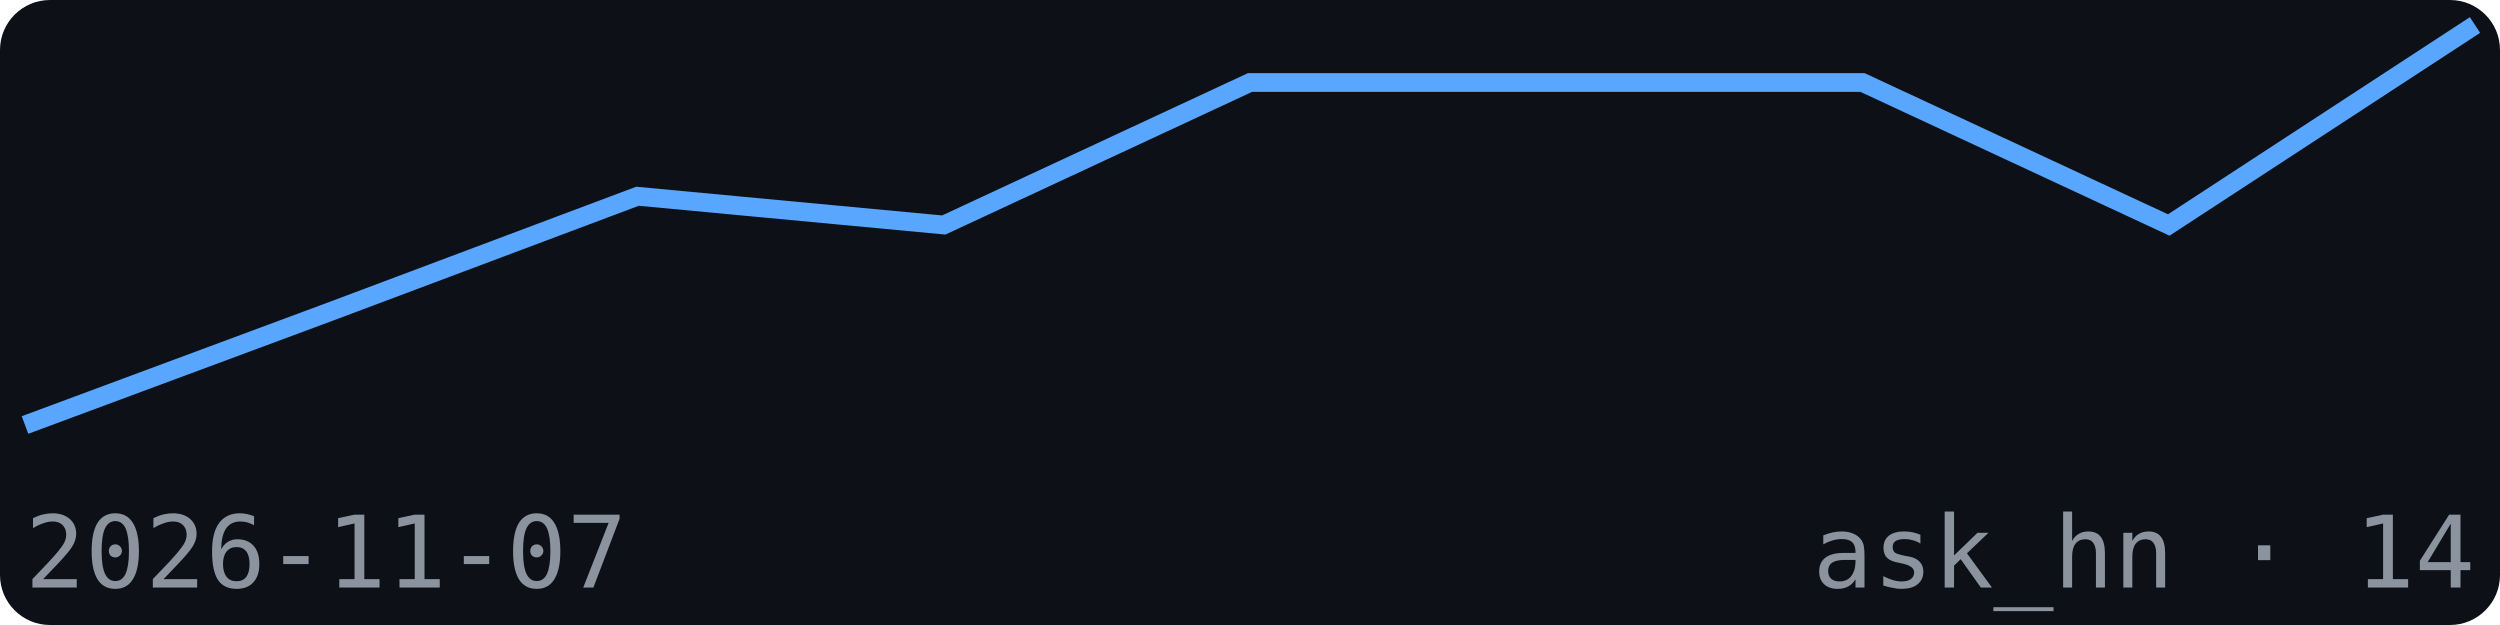
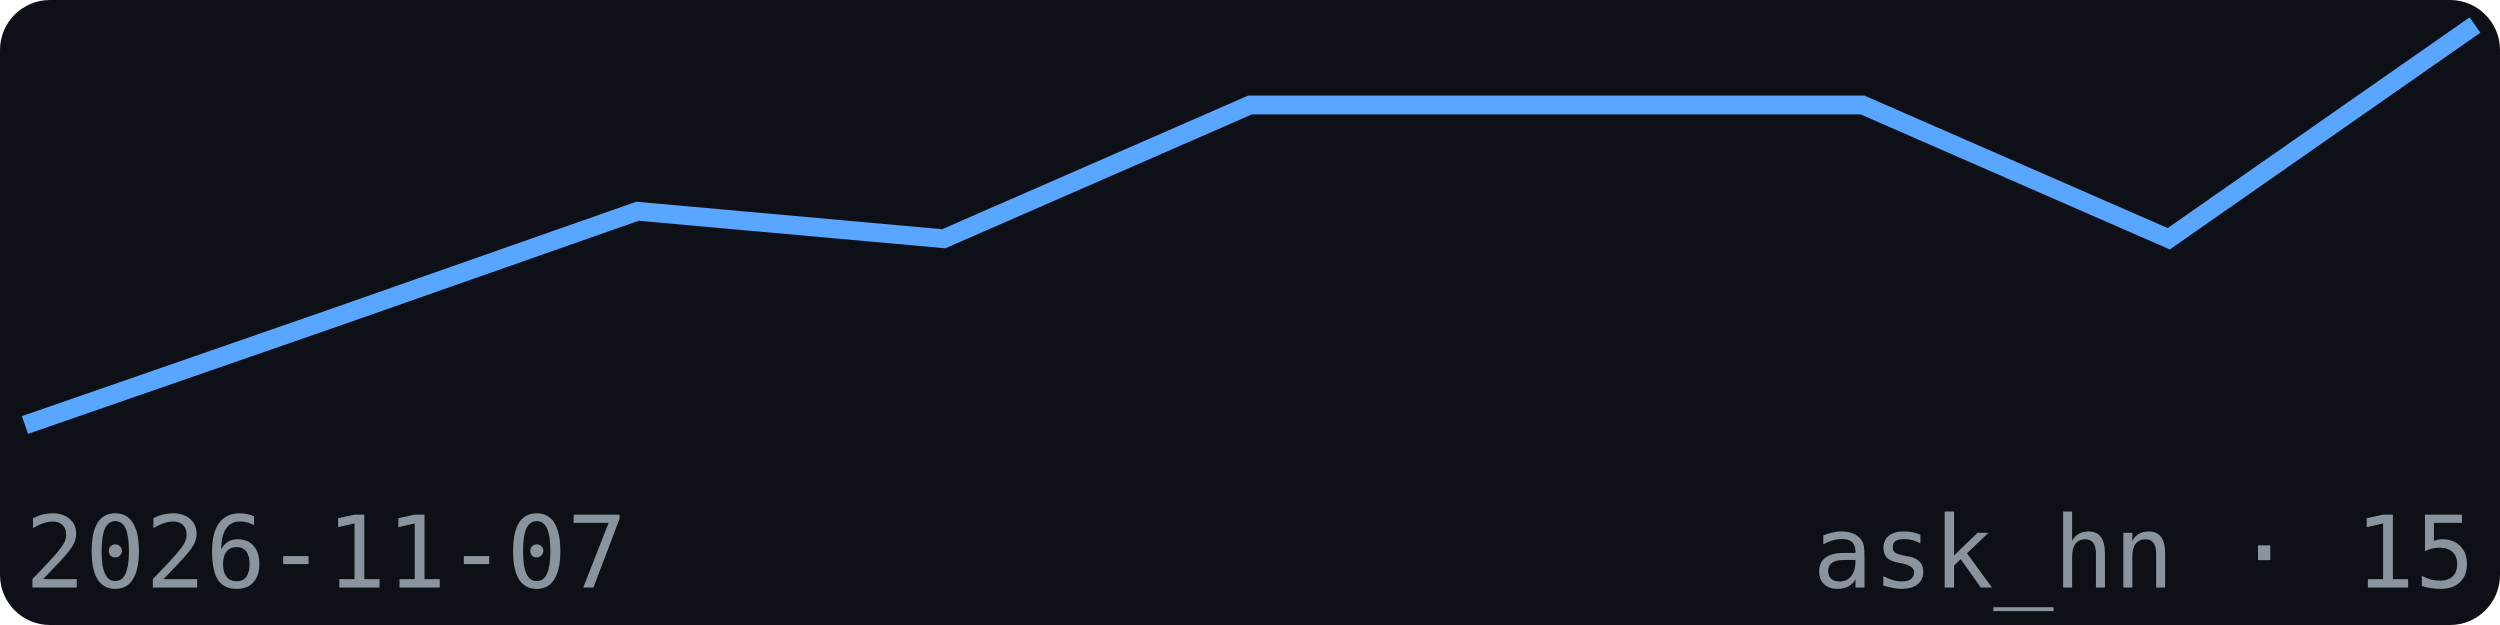
<svg xmlns="http://www.w3.org/2000/svg" width="200" height="50" viewBox="0 0 200 50" font-family="monospace">
  <rect width="200" height="50" fill="#0d1117" rx="4" />
-   <polyline points="2.0,34.0 26.5,24.9 51.0,15.7 75.5,18.0 100.0,6.6 124.5,6.6 149.0,6.6 173.5,18.0 198.0,2.0" fill="none" stroke="#58a6ff" stroke-width="1.5" />
+   <polyline points="2.0,34.0 26.5,25.5 51.0,16.9 75.5,19.1 100.0,8.4 124.5,8.4 149.0,8.4 173.5,19.1 198.0,2.0" fill="none" stroke="#58a6ff" stroke-width="1.5" />
  <text x="2" y="47" font-size="8" fill="#8b949e">2026-11-07</text>
-   <text x="198" y="47" font-size="8" fill="#8b949e" text-anchor="end">ask_hn · 14</text>
+   <text x="198" y="47" font-size="8" fill="#8b949e" text-anchor="end">ask_hn · 15</text>
</svg>
